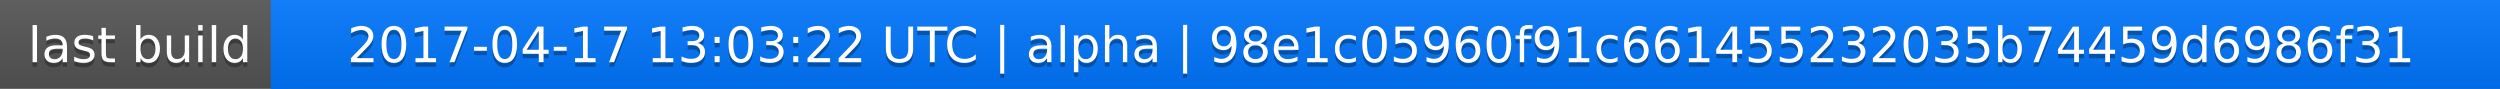
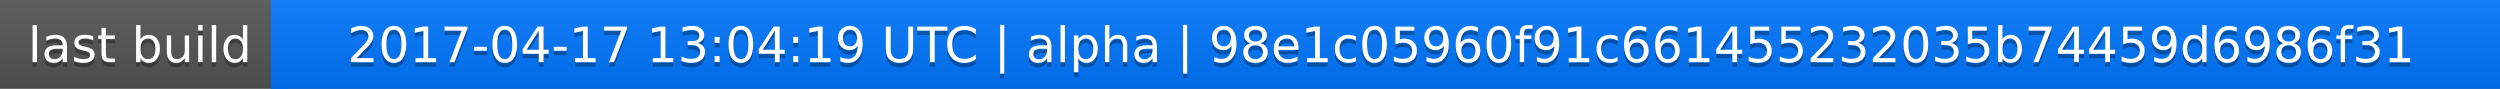
<svg xmlns="http://www.w3.org/2000/svg" width="563" height="20">
  <linearGradient id="a" x2="0" y2="100%">
    <stop offset="0" stop-color="#bbb" stop-opacity=".1" />
    <stop offset="1" stop-opacity=".1" />
  </linearGradient>
  <rect rx="0" width="563" height="20" fill="#555" />
  <rect rx="0" x="61" width="502" height="20" fill="#07f" />
  <path fill="#07f" d="M61 0h4v20h-4z" />
  <rect rx="0" width="563" height="20" fill="url(#a)" />
  <g fill="#fff" text-anchor="middle" font-family="DejaVu Sans,Verdana,Geneva,sans-serif" font-size="11">
    <text x="31.5" y="15" fill="#010101" fill-opacity=".3">last build</text>
    <text x="31.5" y="14">last build</text>
-     <text x="311" y="15" fill="#010101" fill-opacity=".3">2017-04-17 13:03:22 UTC | alpha | 98e1c05960f91c661455232035b74459d6986f31</text>
-     <text x="311" y="14">2017-04-17 13:03:22 UTC | alpha | 98e1c05960f91c661455232035b74459d6986f31</text>
+     <text x="311" y="15" fill="#010101" fill-opacity=".3">2017-04-17 13:04:19 UTC | alpha | 98e1c05960f91c661455232035b74459d6986f31</text>
+     <text x="311" y="14">2017-04-17 13:04:19 UTC | alpha | 98e1c05960f91c661455232035b74459d6986f31</text>
  </g>
</svg>
